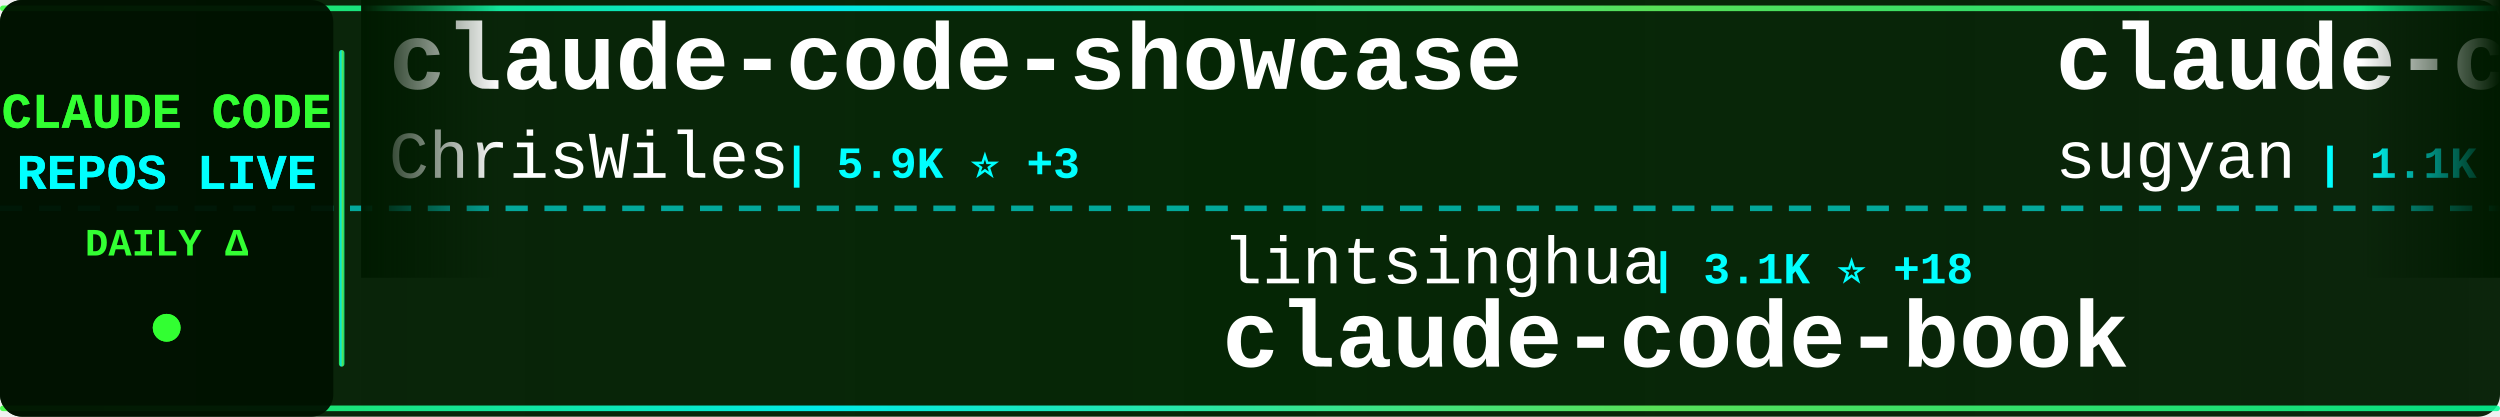
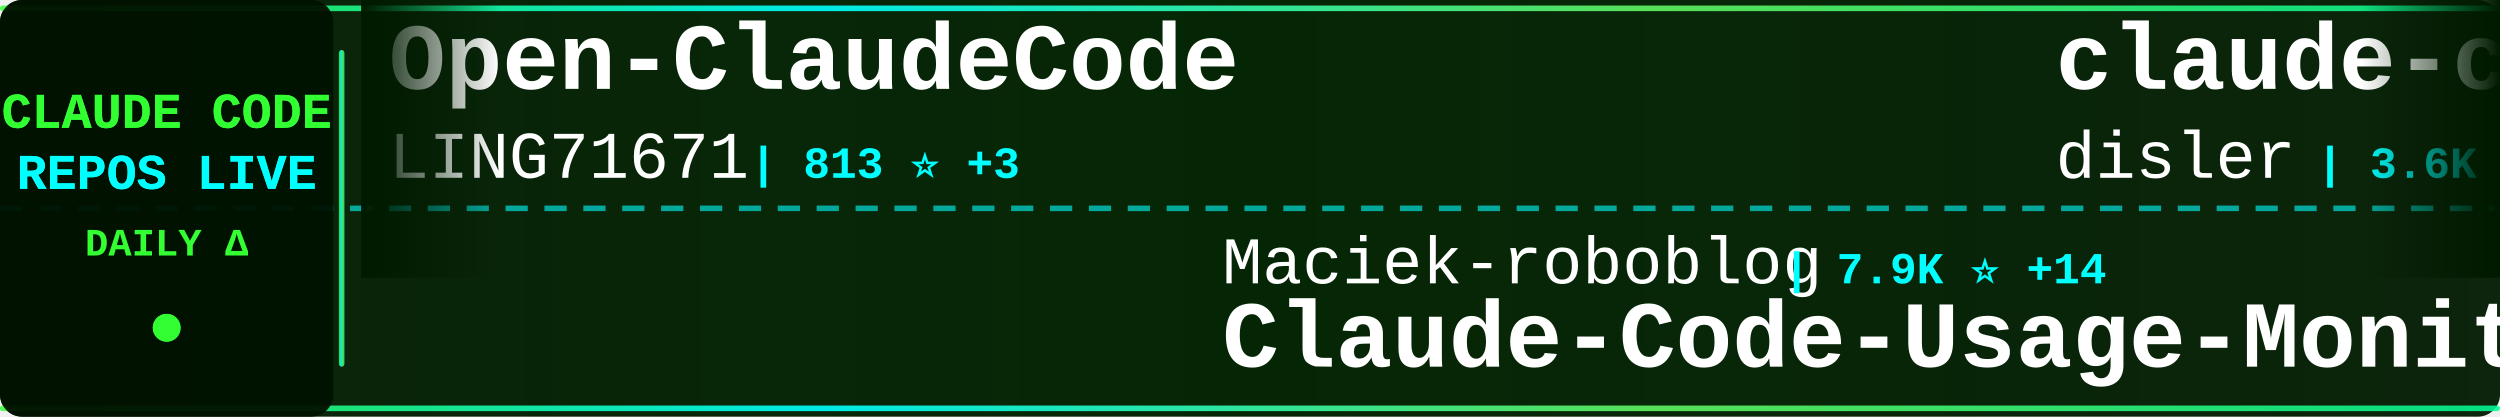
<svg xmlns="http://www.w3.org/2000/svg" width="900" height="150">
  <defs>
    <linearGradient id="tickerBg" x1="0%" y1="0%" x2="100%" y2="0%">
      <stop offset="0%" style="stop-color:#001a00;stop-opacity:0.95" />
      <stop offset="50%" style="stop-color:#002200;stop-opacity:0.98" />
      <stop offset="100%" style="stop-color:#001a00;stop-opacity:0.95" />
    </linearGradient>
    <linearGradient id="borderGrad" x1="0%" y1="0%" x2="100%" y2="0%">
      <stop offset="0%" style="stop-color:#33ff33;stop-opacity:0.85">
        <animate attributeName="stop-opacity" values="0.85;1;0.85" dur="2s" repeatCount="indefinite" />
      </stop>
      <stop offset="33%" style="stop-color:#00ffff;stop-opacity:0.9">
        <animate attributeName="stop-opacity" values="0.9;1;0.9" dur="2.2s" repeatCount="indefinite" />
      </stop>
      <stop offset="66%" style="stop-color:#66ff66;stop-opacity:0.85">
        <animate attributeName="stop-opacity" values="0.85;1;0.85" dur="1.8s" repeatCount="indefinite" />
      </stop>
      <stop offset="100%" style="stop-color:#00ff99;stop-opacity:0.85">
        <animate attributeName="stop-opacity" values="0.85;1;0.85" dur="2s" repeatCount="indefinite" />
      </stop>
    </linearGradient>
    <filter id="textGlow">
      <feGaussianBlur stdDeviation="0.1" result="coloredBlur" />
      <feMerge>
        <feMergeNode in="coloredBlur" />
        <feMergeNode in="SourceGraphic" />
      </feMerge>
    </filter>
    <filter id="metricGlow">
      <feGaussianBlur stdDeviation="0.2" result="coloredBlur" />
      <feMerge>
        <feMergeNode in="coloredBlur" />
        <feMergeNode in="SourceGraphic" />
      </feMerge>
    </filter>
    <linearGradient id="leftFade" x1="0%" y1="0%" x2="100%" y2="0%">
      <stop offset="0%" style="stop-color:#001a00;stop-opacity:1" />
      <stop offset="100%" style="stop-color:#001a00;stop-opacity:0" />
    </linearGradient>
    <linearGradient id="rightFade" x1="0%" y1="0%" x2="100%" y2="0%">
      <stop offset="0%" style="stop-color:#001a00;stop-opacity:0" />
      <stop offset="100%" style="stop-color:#001a00;stop-opacity:1" />
    </linearGradient>
  </defs>
  <rect width="900" height="150" fill="url(#tickerBg)" rx="8" />
  <rect x="0" y="2" width="900" height="2" fill="url(#borderGrad)" rx="1" />
  <rect x="0" y="146" width="900" height="2" fill="url(#borderGrad)" rx="1" />
  <line x1="0" y1="75" x2="900" y2="75" stroke="#00ffff" stroke-width="2" stroke-dasharray="8 6" opacity="0.6" />
  <rect x="0" y="0" width="120" height="150" fill="#001100" opacity="0.95" rx="8" />
  <text x="60" y="46" font-family="'Courier New', monospace" font-size="18" font-weight="bold" fill="#33ff33" text-anchor="middle" filter="url(#textGlow)">
    CLAUDE CODE
  </text>
  <text x="60" y="68" font-family="'Courier New', monospace" font-size="18" font-weight="bold" fill="#00ffff" text-anchor="middle" filter="url(#textGlow)">
    REPOS LIVE
  </text>
  <text x="60" y="92" font-family="'Courier New', monospace" font-size="14" font-weight="bold" fill="#33ff33" text-anchor="middle">
    DAILY Δ
  </text>
  <circle cx="60" cy="118" r="5" fill="#33ff33" filter="url(#metricGlow)">
    <animate attributeName="r" values="4;6;4" dur="1.5s" repeatCount="indefinite" />
    <animate attributeName="opacity" values="0.6;1;0.6" dur="1.5s" repeatCount="indefinite" />
  </circle>
  <rect x="122" y="18" width="2" height="114" fill="url(#borderGrad)" rx="1" />
  <clipPath id="tickerClip">
    <rect x="130" y="0" width="770" height="150" />
  </clipPath>
  <g clip-path="url(#tickerClip)">
    <g id="tickerItems">
      <animateTransform attributeName="transform" attributeType="XML" type="translate" from="0 0" to="-3000 0" dur="54s" repeatCount="indefinite" />
      <g transform="translate(0, 0)">
-         <text x="140" y="32" font-family="'Courier New', monospace" font-size="34" font-weight="bold" fill="#ffffff">claude-code-showcase</text>
-         <text x="140" y="64" font-family="'Courier New', monospace" font-size="24" font-weight="normal" fill="#ffffff" opacity="1.0">ChrisWiles</text>
-         <text x="282" y="64" font-family="'Courier New', monospace" font-size="16" font-weight="bold" fill="#00ffff"> | 5.9K ⭐ +3</text>
+         <text x="140" y="32" font-family="'Courier New', monospace" font-size="34" font-weight="bold" fill="#ffffff">Open-ClaudeCode</text>
+         <text x="140" y="64" font-family="'Courier New', monospace" font-size="24" font-weight="normal" fill="#ffffff" opacity="1.0">LING71671</text>
+         <text x="270" y="64" font-family="'Courier New', monospace" font-size="16" font-weight="bold" fill="#00ffff"> | 813 ⭐ +3</text>
      </g>
      <g transform="translate(300, 0)">
-         <text x="140" y="102" font-family="'Courier New', monospace" font-size="24" font-weight="normal" fill="#ffffff" opacity="1.0">lintsinghua</text>
-         <text x="294" y="102" font-family="'Courier New', monospace" font-size="16" font-weight="bold" fill="#00ffff"> | 3.1K ⭐ +18</text>
-         <text x="140" y="132" font-family="'Courier New', monospace" font-size="34" font-weight="bold" fill="#ffffff">claude-code-book</text>
+         <text x="140" y="102" font-family="'Courier New', monospace" font-size="24" font-weight="normal" fill="#ffffff" opacity="1.0">Maciek-roboblog</text>
+         <text x="342" y="102" font-family="'Courier New', monospace" font-size="16" font-weight="bold" fill="#00ffff"> | 7.9K ⭐ +14</text>
+         <text x="140" y="132" font-family="'Courier New', monospace" font-size="34" font-weight="bold" fill="#ffffff">Claude-Code-Usage-Monito...</text>
      </g>
      <g transform="translate(600, 0)">
-         <text x="140" y="32" font-family="'Courier New', monospace" font-size="34" font-weight="bold" fill="#ffffff">claude-code-webui</text>
-         <text x="140" y="64" font-family="'Courier New', monospace" font-size="24" font-weight="normal" fill="#ffffff" opacity="1.0">sugyan</text>
-         <text x="234" y="64" font-family="'Courier New', monospace" font-size="16" font-weight="bold" fill="#00ffff"> | 1.1K ⭐ +4</text>
+         <text x="140" y="32" font-family="'Courier New', monospace" font-size="34" font-weight="bold" fill="#ffffff">claude-code-hooks-master...</text>
+         <text x="140" y="64" font-family="'Courier New', monospace" font-size="24" font-weight="normal" fill="#ffffff" opacity="1.0">disler</text>
+         <text x="234" y="64" font-family="'Courier New', monospace" font-size="16" font-weight="bold" fill="#00ffff"> | 3.6K ⭐ +2</text>
      </g>
      <g transform="translate(900, 0)">
-         <text x="140" y="102" font-family="'Courier New', monospace" font-size="24" font-weight="normal" fill="#ffffff" opacity="1.0">AprilNEA</text>
-         <text x="258" y="102" font-family="'Courier New', monospace" font-size="16" font-weight="bold" fill="#00ffff"> | 376 ⭐</text>
-         <text x="140" y="132" font-family="'Courier New', monospace" font-size="34" font-weight="bold" fill="#ffffff">claude-code-source</text>
+         <text x="140" y="102" font-family="'Courier New', monospace" font-size="24" font-weight="normal" fill="#ffffff" opacity="1.0">liuup</text>
+         <text x="222" y="102" font-family="'Courier New', monospace" font-size="16" font-weight="bold" fill="#00ffff"> | 2.3K ⭐ +30</text>
+         <text x="140" y="132" font-family="'Courier New', monospace" font-size="34" font-weight="bold" fill="#ffffff">claude-code-analysis</text>
      </g>
      <g transform="translate(1200, 0)">
-         <text x="140" y="32" font-family="'Courier New', monospace" font-size="34" font-weight="bold" fill="#ffffff">claude-code-analysis</text>
-         <text x="140" y="64" font-family="'Courier New', monospace" font-size="24" font-weight="normal" fill="#ffffff" opacity="1.0">liuup</text>
-         <text x="222" y="64" font-family="'Courier New', monospace" font-size="16" font-weight="bold" fill="#00ffff"> | 2.3K ⭐ +31</text>
+         <text x="140" y="32" font-family="'Courier New', monospace" font-size="34" font-weight="bold" fill="#ffffff">claude-code-my-workflow</text>
+         <text x="140" y="64" font-family="'Courier New', monospace" font-size="24" font-weight="normal" fill="#ffffff" opacity="1.0">pedrohcgs</text>
+         <text x="270" y="64" font-family="'Courier New', monospace" font-size="16" font-weight="bold" fill="#00ffff"> | 1.1K ⭐ +10</text>
      </g>
      <g transform="translate(1500, 0)">
-         <text x="140" y="102" font-family="'Courier New', monospace" font-size="24" font-weight="normal" fill="#ffffff" opacity="1.0">rohitg00</text>
-         <text x="258" y="102" font-family="'Courier New', monospace" font-size="16" font-weight="bold" fill="#00ffff"> | 1.6K ⭐ +12</text>
-         <text x="140" y="132" font-family="'Courier New', monospace" font-size="34" font-weight="bold" fill="#ffffff">awesome-claude-code-tool...</text>
+         <text x="140" y="102" font-family="'Courier New', monospace" font-size="24" font-weight="normal" fill="#ffffff" opacity="1.0">ponponon</text>
+         <text x="258" y="102" font-family="'Courier New', monospace" font-size="16" font-weight="bold" fill="#00ffff"> | 2.2K ⭐ +3</text>
+         <text x="140" y="132" font-family="'Courier New', monospace" font-size="34" font-weight="bold" fill="#ffffff">claude_code_src</text>
      </g>
      <g transform="translate(1800, 0)">
-         <text x="140" y="32" font-family="'Courier New', monospace" font-size="34" font-weight="bold" fill="#ffffff">claude-code-source</text>
-         <text x="140" y="64" font-family="'Courier New', monospace" font-size="24" font-weight="normal" fill="#ffffff" opacity="1.0">hangsman</text>
-         <text x="258" y="64" font-family="'Courier New', monospace" font-size="16" font-weight="bold" fill="#00ffff"> | 770 ⭐ +1</text>
+         <text x="140" y="32" font-family="'Courier New', monospace" font-size="34" font-weight="bold" fill="#ffffff">claude-code-cli</text>
+         <text x="140" y="64" font-family="'Courier New', monospace" font-size="24" font-weight="normal" fill="#ffffff" opacity="1.0">huangserva</text>
+         <text x="282" y="64" font-family="'Courier New', monospace" font-size="16" font-weight="bold" fill="#00ffff"> | 576 ⭐ +3</text>
      </g>
      <g transform="translate(2100, 0)">
-         <text x="140" y="102" font-family="'Courier New', monospace" font-size="24" font-weight="normal" fill="#ffffff" opacity="1.0">RichardAtCT</text>
-         <text x="294" y="102" font-family="'Courier New', monospace" font-size="16" font-weight="bold" fill="#00ffff"> | 2.5K ⭐ +3</text>
-         <text x="140" y="132" font-family="'Courier New', monospace" font-size="34" font-weight="bold" fill="#ffffff">claude-code-telegram</text>
+         <text x="140" y="102" font-family="'Courier New', monospace" font-size="24" font-weight="normal" fill="#ffffff" opacity="1.0">guanshan</text>
+         <text x="258" y="102" font-family="'Courier New', monospace" font-size="16" font-weight="bold" fill="#00ffff"> | 58 ⭐ +1</text>
+         <text x="140" y="132" font-family="'Courier New', monospace" font-size="34" font-weight="bold" fill="#ffffff">ClaudeCode</text>
      </g>
      <g transform="translate(2400, 0)">
-         <text x="140" y="32" font-family="'Courier New', monospace" font-size="34" font-weight="bold" fill="#ffffff">claude-code-spec-workflo...</text>
-         <text x="140" y="64" font-family="'Courier New', monospace" font-size="24" font-weight="normal" fill="#ffffff" opacity="1.0">Pimzino</text>
-         <text x="246" y="64" font-family="'Courier New', monospace" font-size="16" font-weight="bold" fill="#00ffff"> | 3.7K ⭐ +2</text>
+         <text x="140" y="32" font-family="'Courier New', monospace" font-size="34" font-weight="bold" fill="#ffffff">my-claude-code-setup</text>
+         <text x="140" y="64" font-family="'Courier New', monospace" font-size="24" font-weight="normal" fill="#ffffff" opacity="1.0">centminmod</text>
+         <text x="282" y="64" font-family="'Courier New', monospace" font-size="16" font-weight="bold" fill="#00ffff"> | 2.3K ⭐ +10</text>
      </g>
      <g transform="translate(2700, 0)">
-         <text x="140" y="102" font-family="'Courier New', monospace" font-size="24" font-weight="normal" fill="#ffffff" opacity="1.0">darcyegb</text>
-         <text x="258" y="102" font-family="'Courier New', monospace" font-size="16" font-weight="bold" fill="#00ffff"> | 686 ⭐ +2</text>
-         <text x="140" y="132" font-family="'Courier New', monospace" font-size="34" font-weight="bold" fill="#ffffff">ClaudeCodeAgents</text>
+         <text x="140" y="102" font-family="'Courier New', monospace" font-size="24" font-weight="normal" fill="#ffffff" opacity="1.0">VoltAgent</text>
+         <text x="270" y="102" font-family="'Courier New', monospace" font-size="16" font-weight="bold" fill="#00ffff"> | 19.4K ⭐ +73</text>
+         <text x="140" y="132" font-family="'Courier New', monospace" font-size="34" font-weight="bold" fill="#ffffff">awesome-claude-code-suba...</text>
      </g>
      <g transform="translate(3000, 0)">
-         <text x="140" y="32" font-family="'Courier New', monospace" font-size="34" font-weight="bold" fill="#ffffff">claude-code-showcase</text>
-         <text x="140" y="64" font-family="'Courier New', monospace" font-size="24" font-weight="normal" fill="#ffffff" opacity="1.0">ChrisWiles</text>
-         <text x="282" y="64" font-family="'Courier New', monospace" font-size="16" font-weight="bold" fill="#00ffff"> | 5.9K ⭐ +3</text>
+         <text x="140" y="32" font-family="'Courier New', monospace" font-size="34" font-weight="bold" fill="#ffffff">Open-ClaudeCode</text>
+         <text x="140" y="64" font-family="'Courier New', monospace" font-size="24" font-weight="normal" fill="#ffffff" opacity="1.0">LING71671</text>
+         <text x="270" y="64" font-family="'Courier New', monospace" font-size="16" font-weight="bold" fill="#00ffff"> | 813 ⭐ +3</text>
      </g>
      <g transform="translate(3300, 0)">
-         <text x="140" y="102" font-family="'Courier New', monospace" font-size="24" font-weight="normal" fill="#ffffff" opacity="1.0">lintsinghua</text>
-         <text x="294" y="102" font-family="'Courier New', monospace" font-size="16" font-weight="bold" fill="#00ffff"> | 3.1K ⭐ +18</text>
-         <text x="140" y="132" font-family="'Courier New', monospace" font-size="34" font-weight="bold" fill="#ffffff">claude-code-book</text>
+         <text x="140" y="102" font-family="'Courier New', monospace" font-size="24" font-weight="normal" fill="#ffffff" opacity="1.0">Maciek-roboblog</text>
+         <text x="342" y="102" font-family="'Courier New', monospace" font-size="16" font-weight="bold" fill="#00ffff"> | 7.9K ⭐ +14</text>
+         <text x="140" y="132" font-family="'Courier New', monospace" font-size="34" font-weight="bold" fill="#ffffff">Claude-Code-Usage-Monito...</text>
      </g>
      <g transform="translate(3600, 0)">
-         <text x="140" y="32" font-family="'Courier New', monospace" font-size="34" font-weight="bold" fill="#ffffff">claude-code-webui</text>
-         <text x="140" y="64" font-family="'Courier New', monospace" font-size="24" font-weight="normal" fill="#ffffff" opacity="1.0">sugyan</text>
-         <text x="234" y="64" font-family="'Courier New', monospace" font-size="16" font-weight="bold" fill="#00ffff"> | 1.1K ⭐ +4</text>
+         <text x="140" y="32" font-family="'Courier New', monospace" font-size="34" font-weight="bold" fill="#ffffff">claude-code-hooks-master...</text>
+         <text x="140" y="64" font-family="'Courier New', monospace" font-size="24" font-weight="normal" fill="#ffffff" opacity="1.0">disler</text>
+         <text x="234" y="64" font-family="'Courier New', monospace" font-size="16" font-weight="bold" fill="#00ffff"> | 3.6K ⭐ +2</text>
      </g>
      <g transform="translate(3900, 0)">
-         <text x="140" y="102" font-family="'Courier New', monospace" font-size="24" font-weight="normal" fill="#ffffff" opacity="1.0">AprilNEA</text>
-         <text x="258" y="102" font-family="'Courier New', monospace" font-size="16" font-weight="bold" fill="#00ffff"> | 376 ⭐</text>
-         <text x="140" y="132" font-family="'Courier New', monospace" font-size="34" font-weight="bold" fill="#ffffff">claude-code-source</text>
+         <text x="140" y="102" font-family="'Courier New', monospace" font-size="24" font-weight="normal" fill="#ffffff" opacity="1.0">liuup</text>
+         <text x="222" y="102" font-family="'Courier New', monospace" font-size="16" font-weight="bold" fill="#00ffff"> | 2.3K ⭐ +30</text>
+         <text x="140" y="132" font-family="'Courier New', monospace" font-size="34" font-weight="bold" fill="#ffffff">claude-code-analysis</text>
      </g>
    </g>
  </g>
  <rect x="130" y="0" width="50" height="100" fill="url(#leftFade)" />
  <rect x="850" y="0" width="50" height="100" fill="url(#rightFade)" />
</svg>
